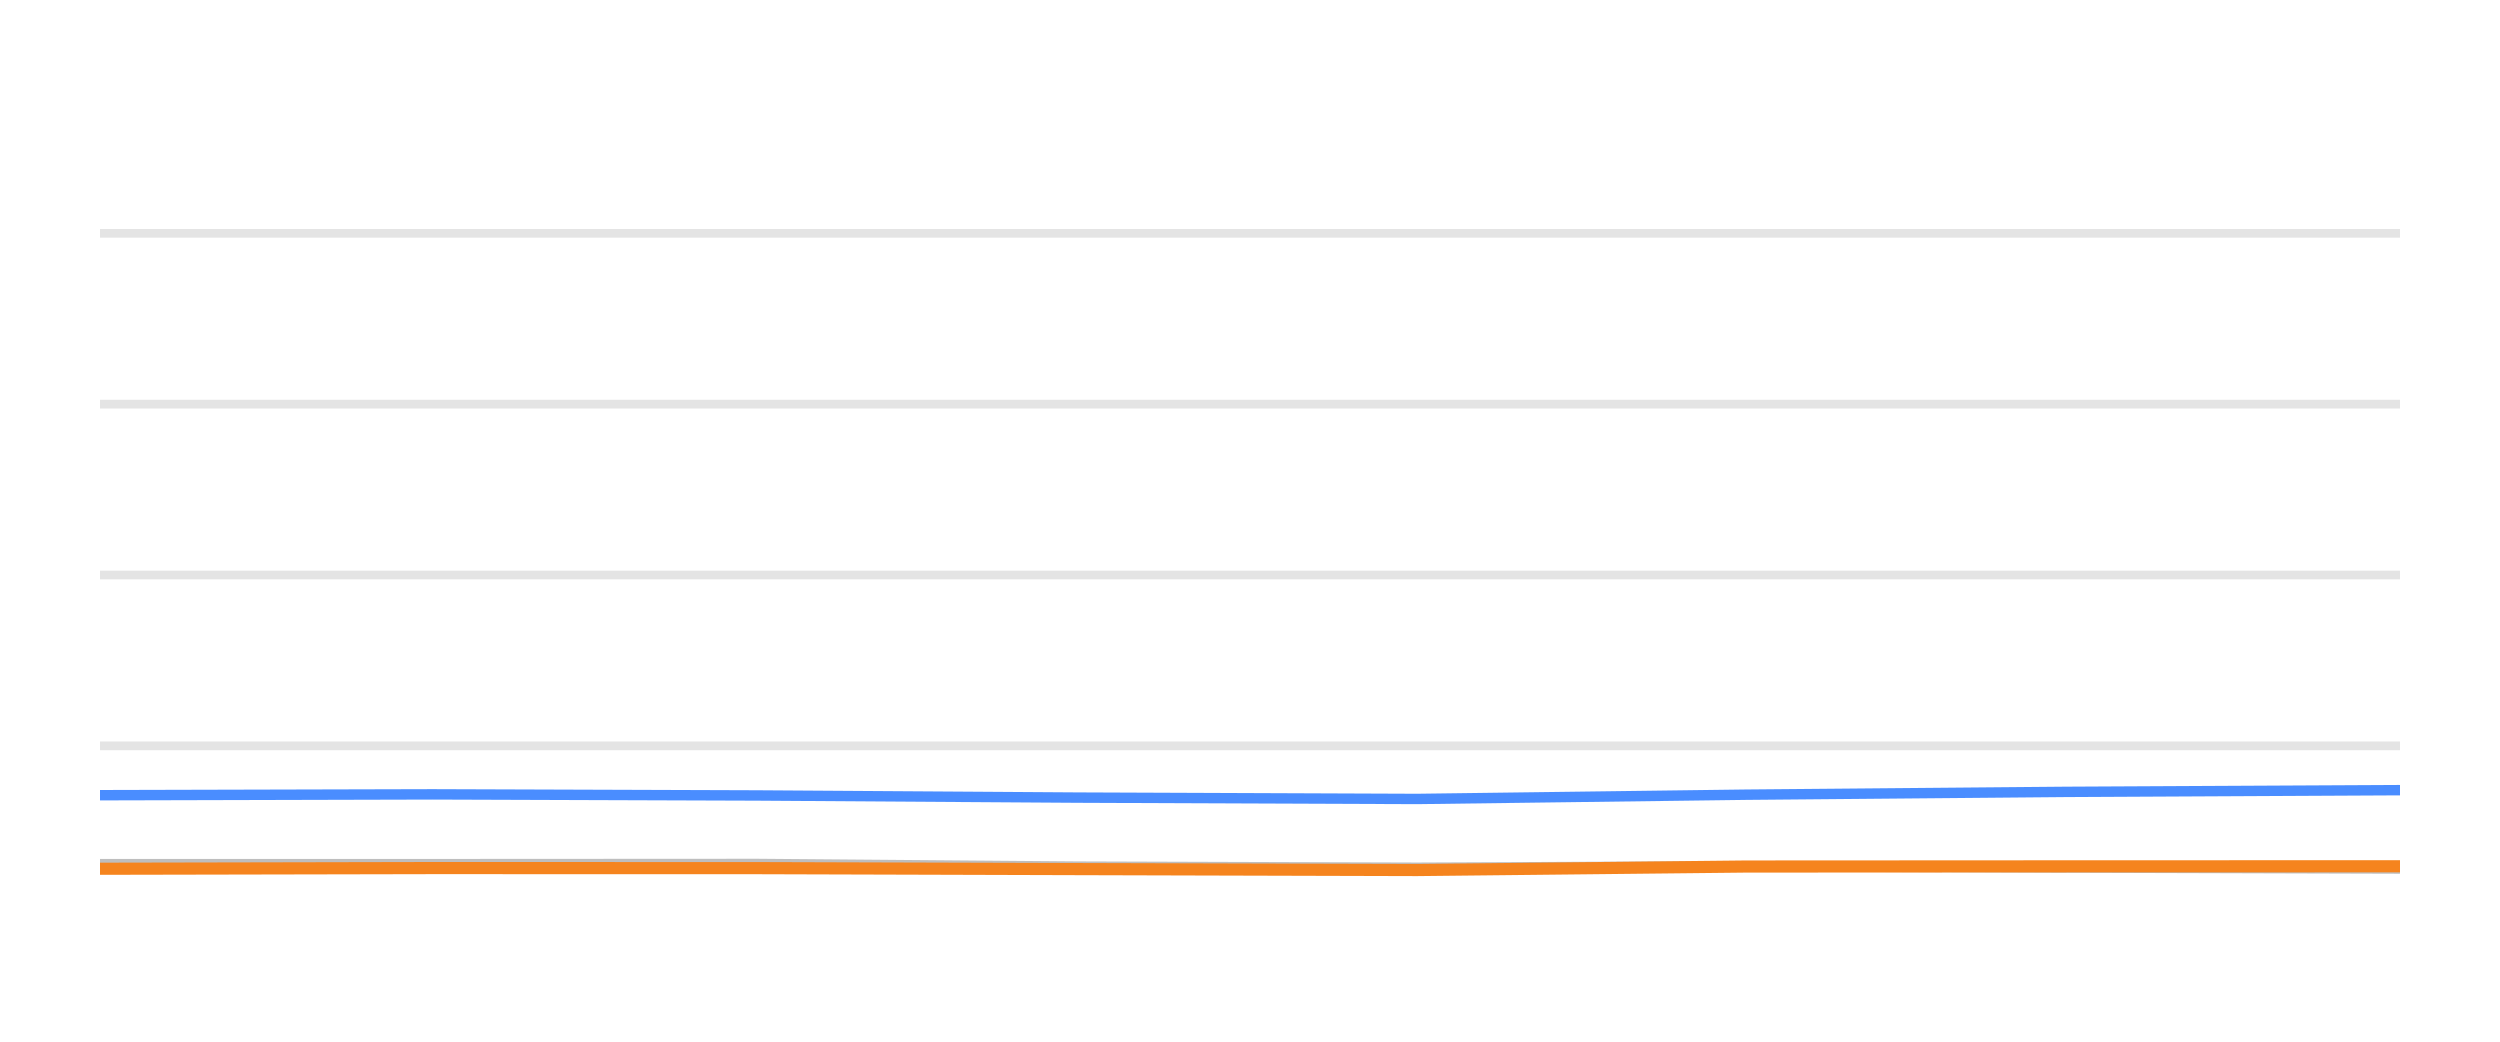
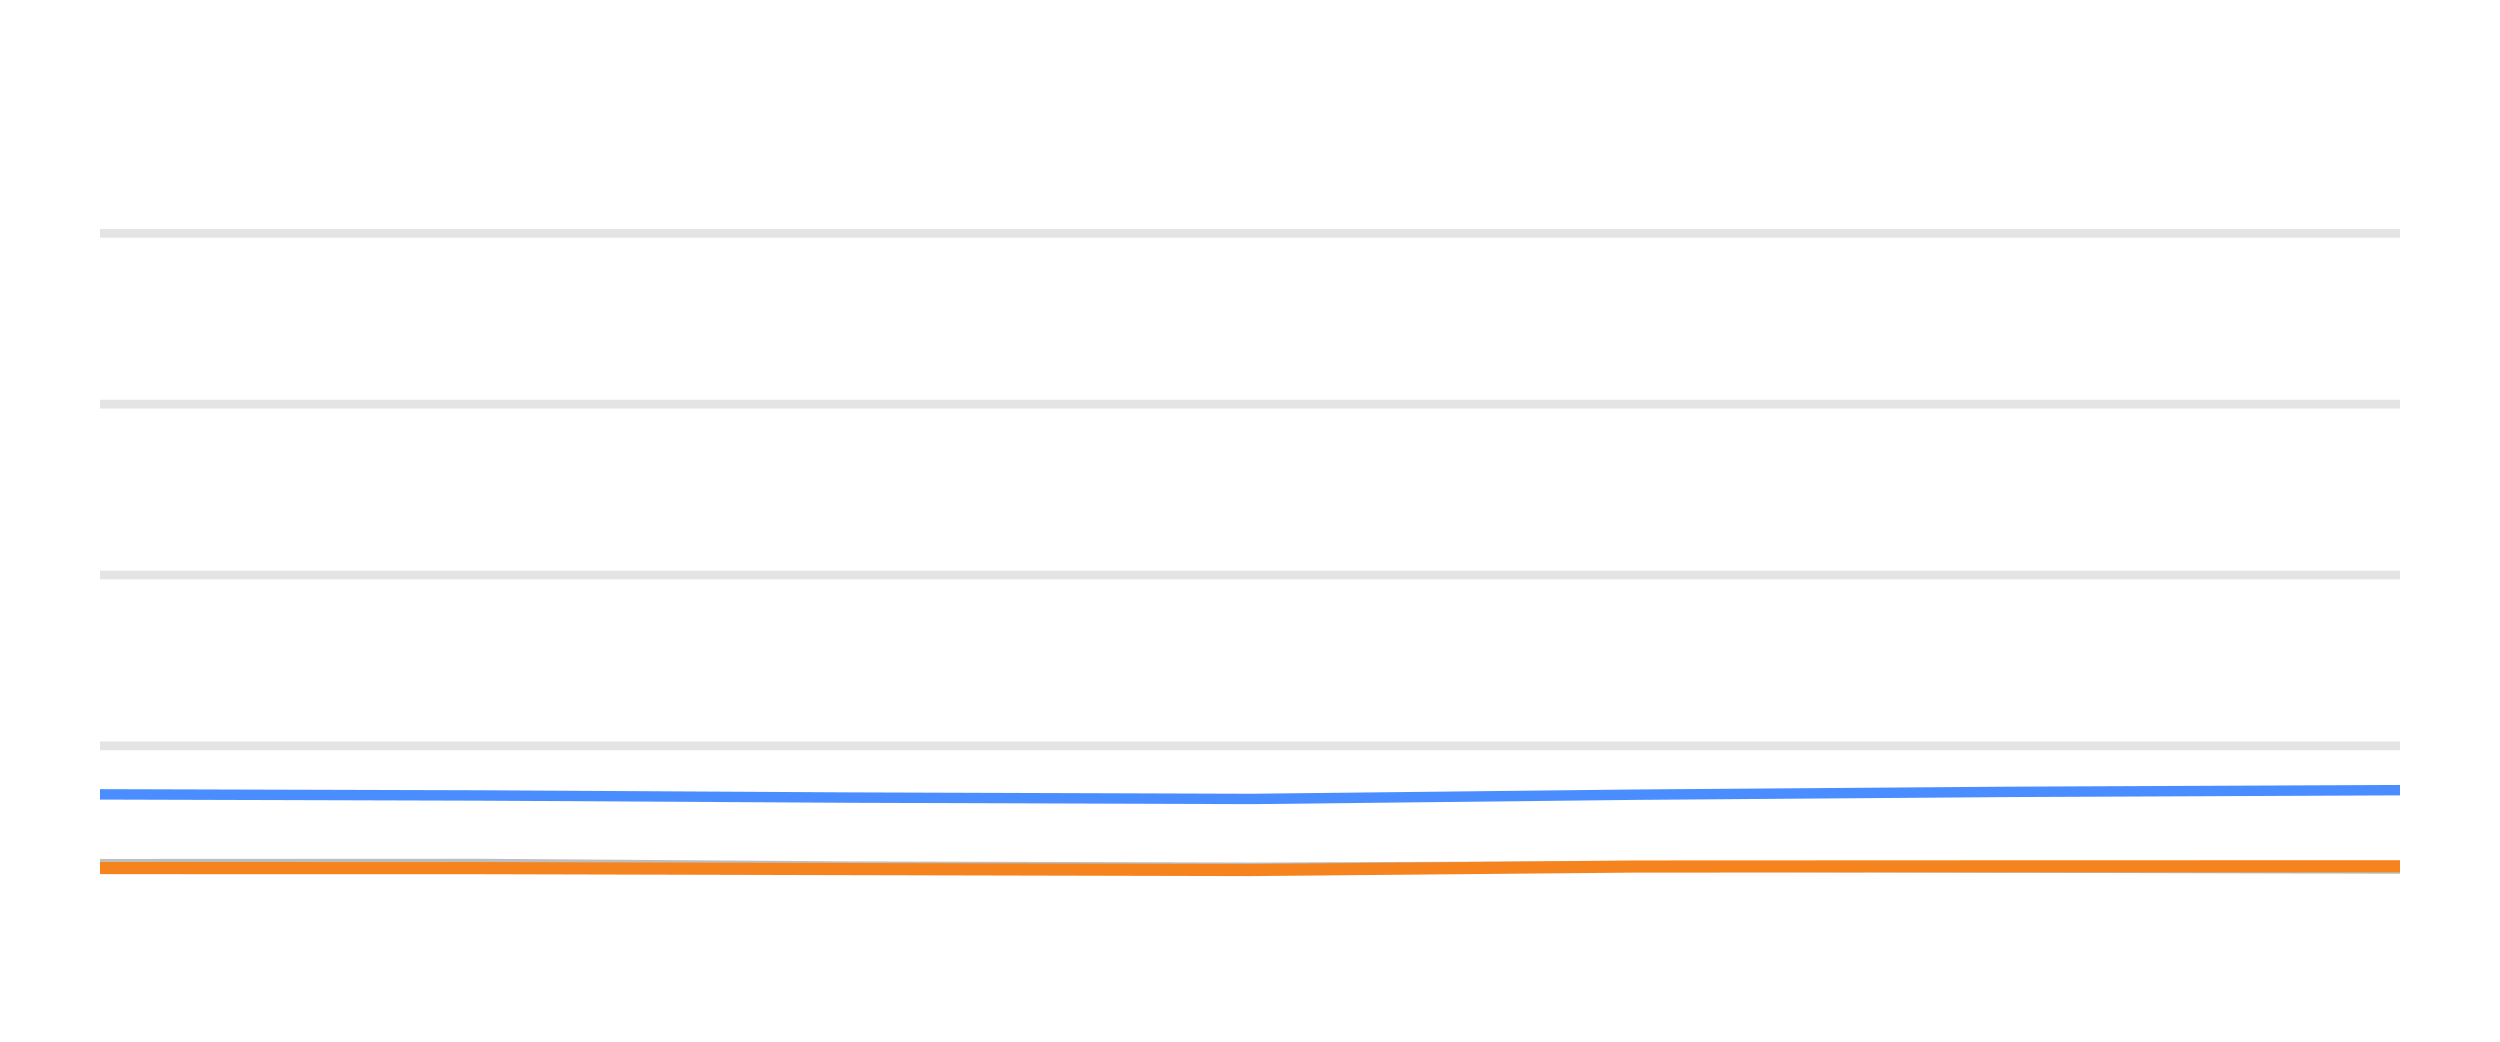
<svg xmlns="http://www.w3.org/2000/svg" width="144pt" height="60pt" viewBox="0 0 144 60" version="1.1">
  <defs>
    <style type="text/css">*{stroke-linejoin: round; stroke-linecap: butt}</style>
  </defs>
  <g id="figure_1">
    <g id="patch_1">
      <path d="M 0 60  L 144 60  L 144 0  L 0 0  L 0 60  z " style="fill: none; opacity: 0" />
    </g>
    <g id="axes_1">
      <g id="patch_2">
        <path d="M 5.76 52.8  L 138.24 52.8  L 138.24 3.6  L 5.76 3.6  L 5.76 52.8  z " style="fill: none" />
      </g>
      <g id="matplotlib.axis_1" />
      <g id="matplotlib.axis_2" />
      <g id="line2d_1">
-         <path d="M 5.76 42.96  L 138.24 42.96  " clip-path="url(#p99dfc1cadf)" style="fill: none; stroke: #b2b2b2; stroke-opacity: 0.35; stroke-width: 0.5; stroke-linecap: square" />
+         <path d="M 5.76 42.96  L 138.24 42.96  " clip-path="url(#pd2f5187def)" style="fill: none; stroke: #b2b2b2; stroke-opacity: 0.35; stroke-width: 0.5; stroke-linecap: square" />
      </g>
      <g id="line2d_2">
-         <path d="M 5.76 33.12  L 138.24 33.12  " clip-path="url(#p99dfc1cadf)" style="fill: none; stroke: #b2b2b2; stroke-opacity: 0.35; stroke-width: 0.5; stroke-linecap: square" />
+         <path d="M 5.76 33.12  L 138.24 33.12  " clip-path="url(#pd2f5187def)" style="fill: none; stroke: #b2b2b2; stroke-opacity: 0.35; stroke-width: 0.5; stroke-linecap: square" />
      </g>
      <g id="line2d_3">
-         <path d="M 5.76 23.28  L 138.24 23.28  " clip-path="url(#p99dfc1cadf)" style="fill: none; stroke: #b2b2b2; stroke-opacity: 0.35; stroke-width: 0.5; stroke-linecap: square" />
+         <path d="M 5.76 23.28  L 138.24 23.28  " clip-path="url(#pd2f5187def)" style="fill: none; stroke: #b2b2b2; stroke-opacity: 0.35; stroke-width: 0.5; stroke-linecap: square" />
      </g>
      <g id="line2d_4">
-         <path d="M 5.76 13.44  L 138.24 13.44  " clip-path="url(#p99dfc1cadf)" style="fill: none; stroke: #b2b2b2; stroke-opacity: 0.35; stroke-width: 0.5; stroke-linecap: square" />
+         <path d="M 5.76 13.44  L 138.24 13.44  " clip-path="url(#pd2f5187def)" style="fill: none; stroke: #b2b2b2; stroke-opacity: 0.35; stroke-width: 0.5; stroke-linecap: square" />
      </g>
      <g id="line2d_5">
-         <path d="M 5.76 49.774  L 24.921 49.774  L 43.614 49.764  L 62.075 49.917  L 81.628 49.981  L 100.562 49.897  L 118.979 49.971  L 138.24 50.03  " clip-path="url(#p99dfc1cadf)" style="fill: none; stroke: #bebebe; stroke-width: 0.6; stroke-linecap: round" />
+         <path d="M 5.76 49.774  L 27.613 49.764  L 49.196 49.917  L 72.055 49.981  L 94.191 49.897  L 115.722 49.971  L 138.24 50.03  " clip-path="url(#pd2f5187def)" style="fill: none; stroke: #bebebe; stroke-width: 0.6; stroke-linecap: round" />
      </g>
      <g id="line2d_6">
-         <path d="M 5.76 45.804  L 24.921 45.755  L 43.614 45.819  L 62.075 45.942  L 81.628 46.02  L 100.562 45.774  L 118.979 45.612  L 138.24 45.513  " clip-path="url(#p99dfc1cadf)" style="fill: none; stroke: #4a8dff; stroke-width: 0.6; stroke-linecap: round" />
+         <path d="M 5.76 45.755  L 27.613 45.819  L 49.196 45.942  L 72.055 46.02  L 94.191 45.774  L 115.722 45.612  L 138.24 45.513  " clip-path="url(#pd2f5187def)" style="fill: none; stroke: #4a8dff; stroke-width: 0.6; stroke-linecap: round" />
      </g>
      <g id="line2d_7">
-         <path d="M 5.76 50.04  L 24.921 50.001  L 43.614 50.005  L 62.075 50.06  L 81.628 50.114  L 100.562 49.912  L 118.979 49.902  L 138.24 49.897  " clip-path="url(#p99dfc1cadf)" style="fill: none; stroke: #f5841e; stroke-width: 0.7; stroke-linecap: round" />
+         <path d="M 5.76 50.001  L 27.613 50.005  L 49.196 50.06  L 72.055 50.114  L 94.191 49.912  L 115.722 49.902  L 138.24 49.897  " clip-path="url(#pd2f5187def)" style="fill: none; stroke: #f5841e; stroke-width: 0.7; stroke-linecap: round" />
      </g>
    </g>
  </g>
  <defs>
-     <clipPath id="p99dfc1cadf">
+     <clipPath id="pd2f5187def">
      <rect x="5.76" y="3.6" width="132.48" height="49.2" />
    </clipPath>
  </defs>
</svg>
